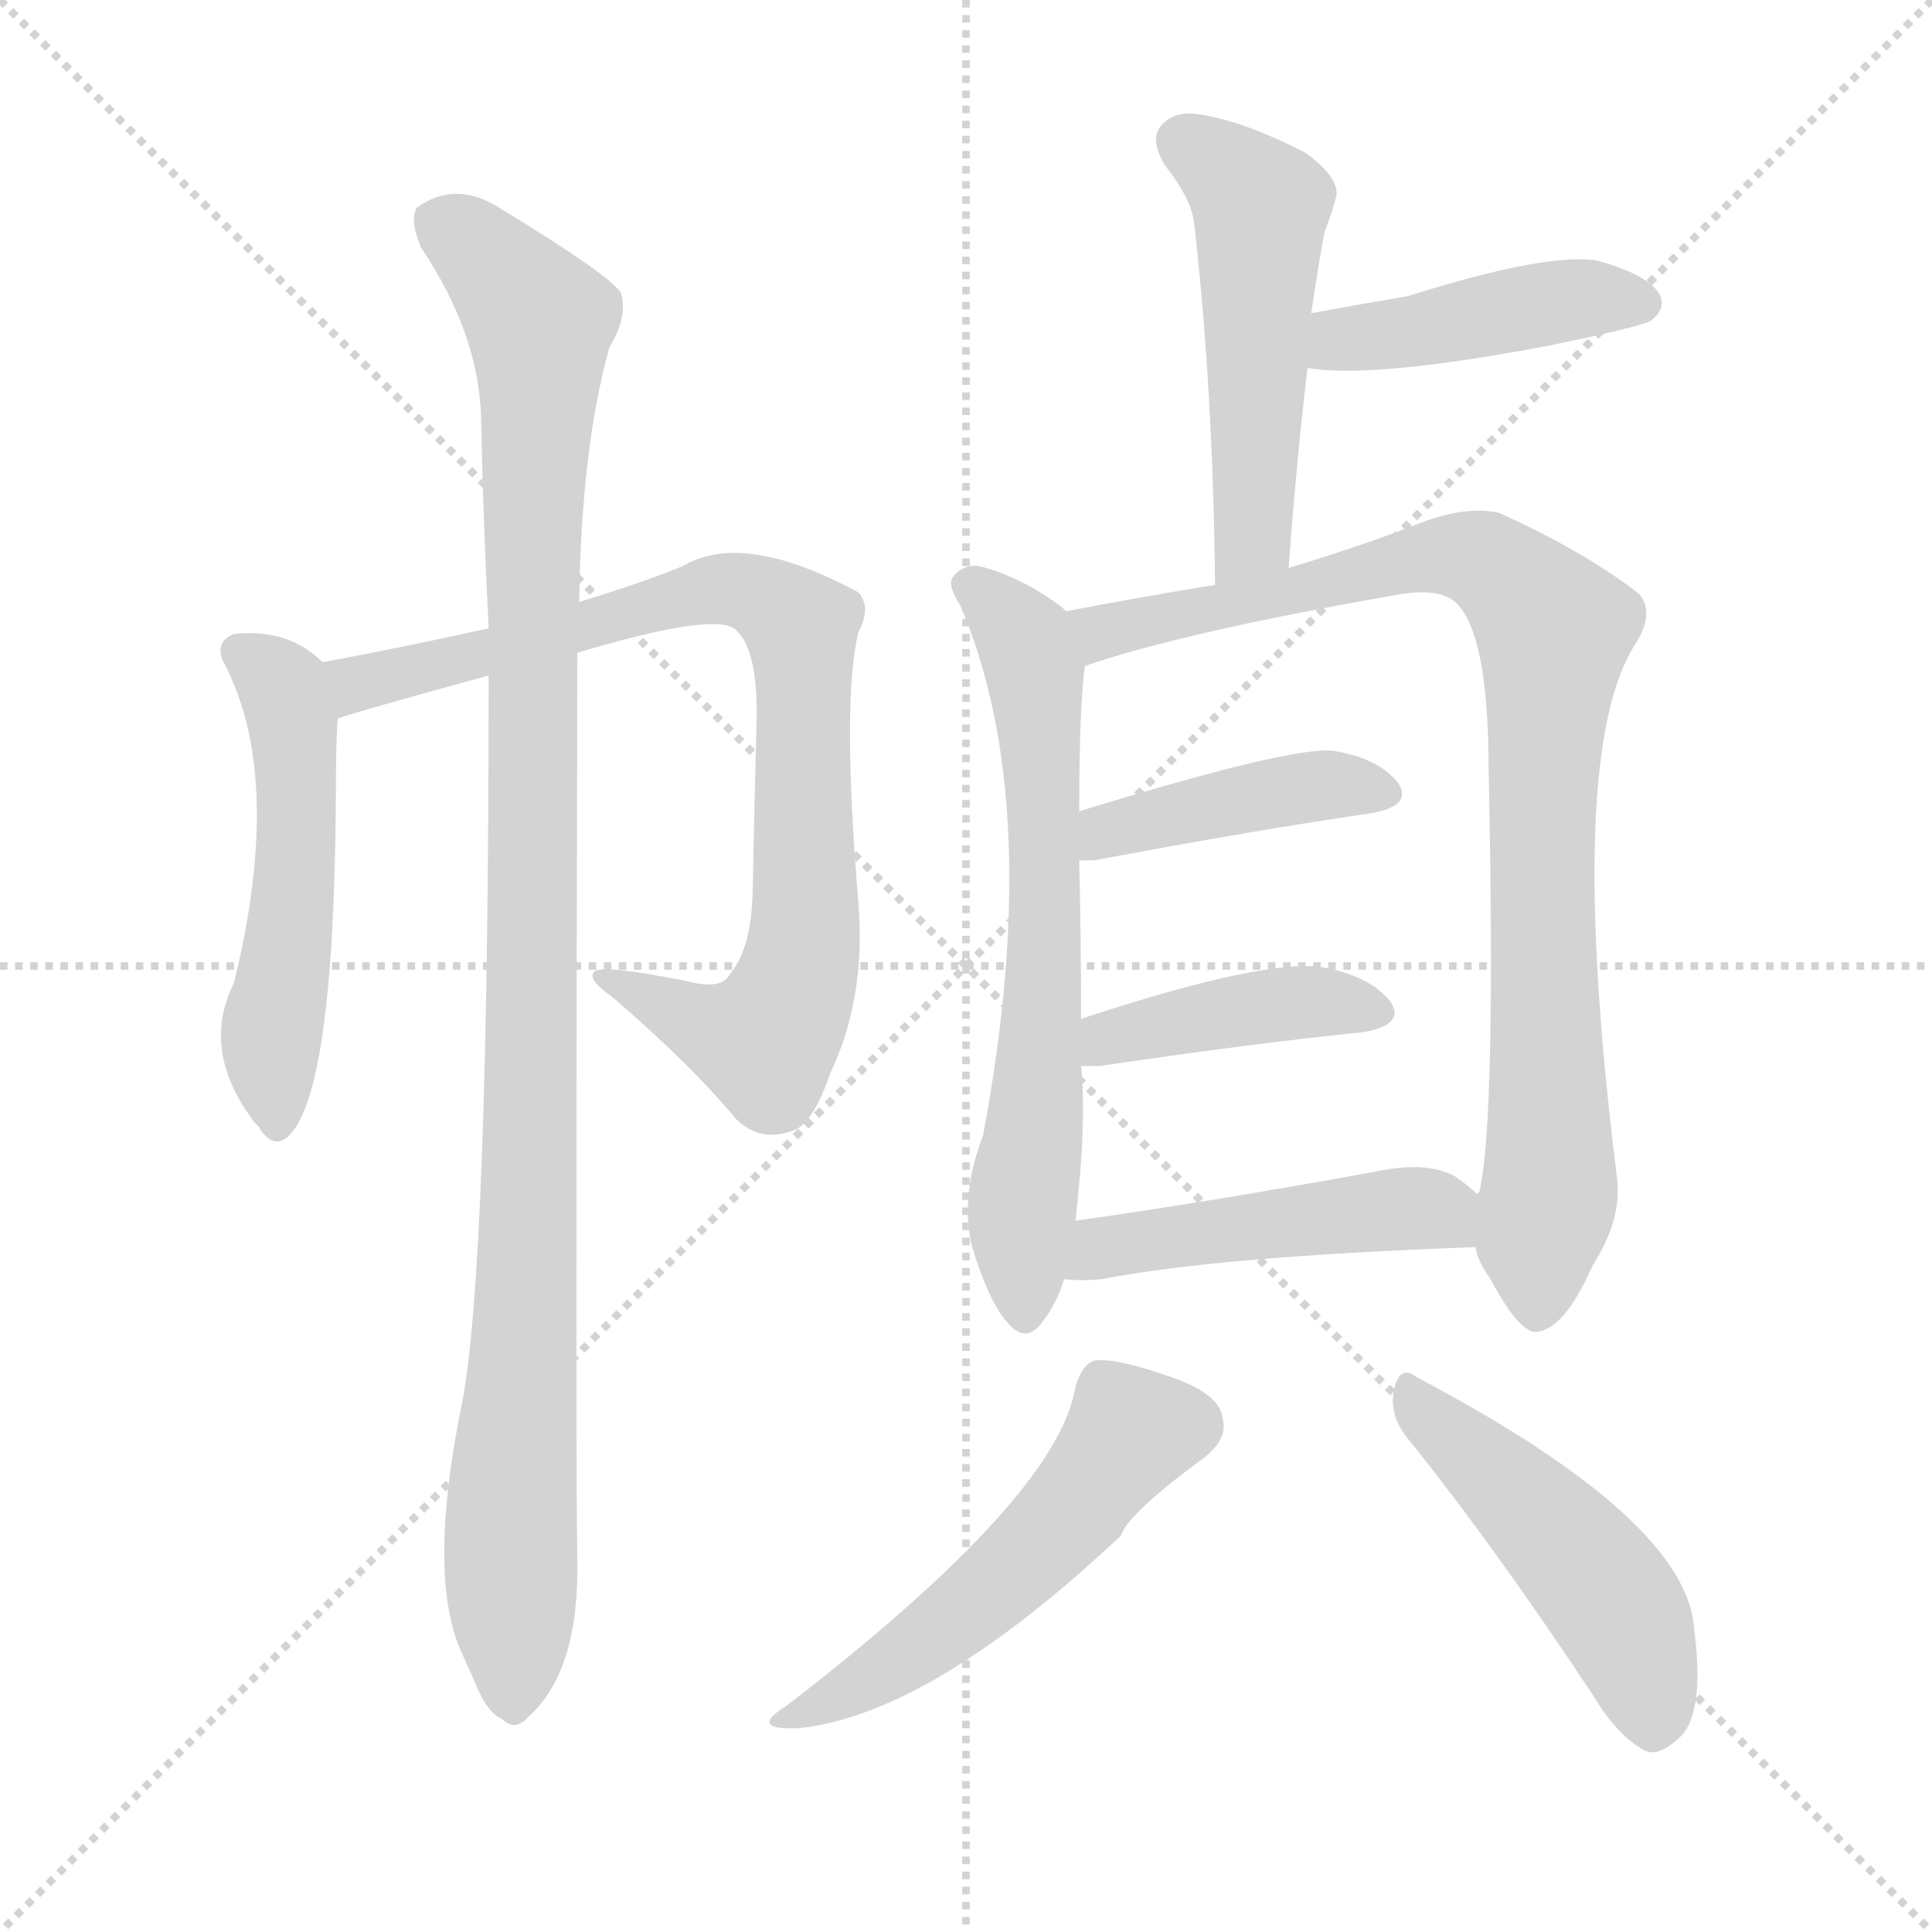
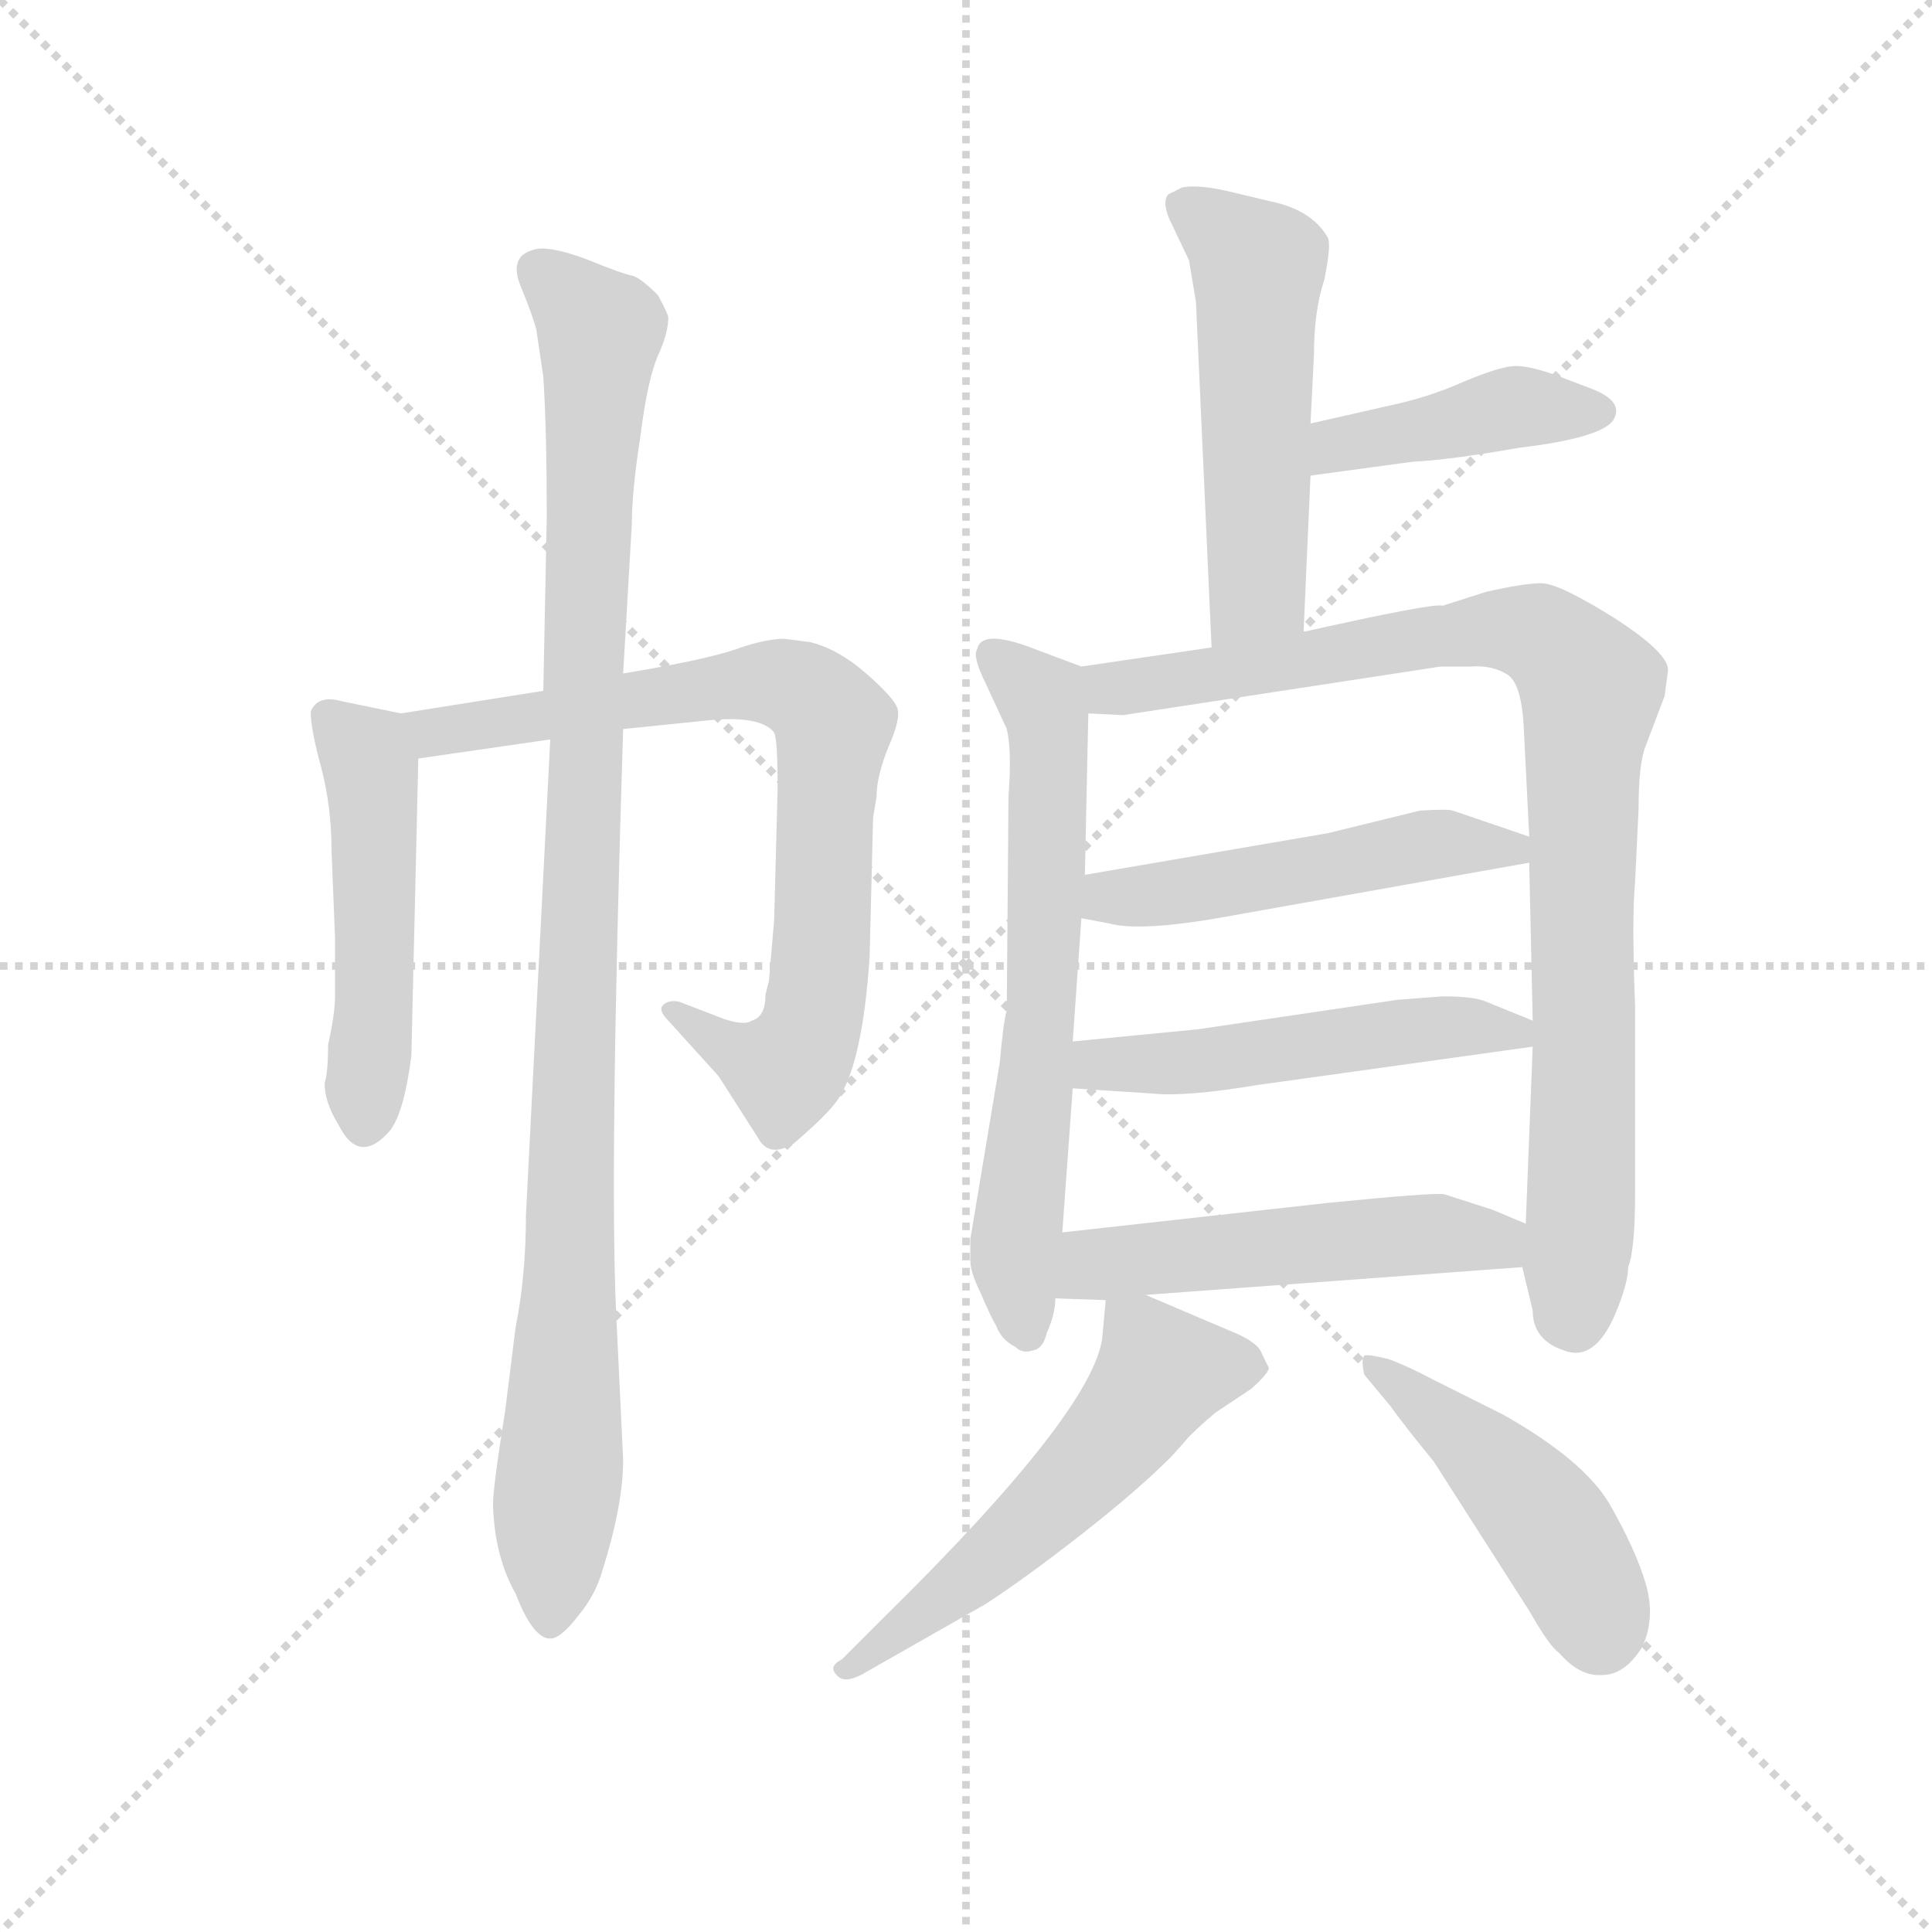
<svg xmlns="http://www.w3.org/2000/svg" version="1.1" viewBox="0 0 1024 1024">
  <g stroke="lightgray" stroke-dasharray="1,1" stroke-width="1" transform="scale(4, 4)">
    <line x1="0" y1="0" x2="256" y2="256" />
    <line x1="256" y1="0" x2="0" y2="256" />
    <line x1="128" y1="0" x2="128" y2="256" />
    <line x1="0" y1="128" x2="256" y2="128" />
  </g>
-   <g transform="scale(1, -1) translate(0, -900)">
+   <g transform="scale(0.92, -0.92) translate(60, -830)">
    <style type="text/css">
      
        @keyframes keyframes0 {
          from {
            stroke: blue;
-             stroke-dashoffset: 515;
+             stroke-dashoffset: 497;
+             stroke-width: 128;
+           }
+           62% {
+             animation-timing-function: step-end;
+             stroke: blue;
+             stroke-dashoffset: 0;
+             stroke-width: 128;
+           }
+           to {
+             stroke: black;
+             stroke-width: 1024;
+           }
+         }
+         #make-me-a-hanzi-animation-0 {
+           animation: keyframes0 0.654s both;
+           animation-delay: 0s;
+           animation-timing-function: linear;
+         }
+       
+         @keyframes keyframes1 {
+           from {
+             stroke: blue;
+             stroke-dashoffset: 787;
+             stroke-width: 128;
+           }
+           72% {
+             animation-timing-function: step-end;
+             stroke: blue;
+             stroke-dashoffset: 0;
+             stroke-width: 128;
+           }
+           to {
+             stroke: black;
+             stroke-width: 1024;
+           }
+         }
+         #make-me-a-hanzi-animation-1 {
+           animation: keyframes1 0.89s both;
+           animation-delay: 0.654s;
+           animation-timing-function: linear;
+         }
+       
+         @keyframes keyframes2 {
+           from {
+             stroke: blue;
+             stroke-dashoffset: 1049;
+             stroke-width: 128;
+           }
+           77% {
+             animation-timing-function: step-end;
+             stroke: blue;
+             stroke-dashoffset: 0;
+             stroke-width: 128;
+           }
+           to {
+             stroke: black;
+             stroke-width: 1024;
+           }
+         }
+         #make-me-a-hanzi-animation-2 {
+           animation: keyframes2 1.104s both;
+           animation-delay: 1.545s;
+           animation-timing-function: linear;
+         }
+       
+         @keyframes keyframes3 {
+           from {
+             stroke: blue;
+             stroke-dashoffset: 532;
            stroke-width: 128;
          }
          63% {
            animation-timing-function: step-end;
            stroke: blue;
            stroke-dashoffset: 0;
            stroke-width: 128;
          }
          to {
            stroke: black;
            stroke-width: 1024;
          }
        }
-         #make-me-a-hanzi-animation-0 {
-           animation: keyframes0 0.669s both;
-           animation-delay: 0s;
-           animation-timing-function: linear;
-         }
-       
-         @keyframes keyframes1 {
-           from {
-             stroke: blue;
-             stroke-dashoffset: 830;
-             stroke-width: 128;
-           }
-           73% {
-             animation-timing-function: step-end;
-             stroke: blue;
-             stroke-dashoffset: 0;
-             stroke-width: 128;
-           }
-           to {
-             stroke: black;
-             stroke-width: 1024;
-           }
-         }
-         #make-me-a-hanzi-animation-1 {
-           animation: keyframes1 0.925s both;
-           animation-delay: 0.669s;
-           animation-timing-function: linear;
-         }
-       
-         @keyframes keyframes2 {
-           from {
-             stroke: blue;
-             stroke-dashoffset: 1058;
-             stroke-width: 128;
-           }
-           77% {
-             animation-timing-function: step-end;
-             stroke: blue;
-             stroke-dashoffset: 0;
-             stroke-width: 128;
-           }
-           to {
-             stroke: black;
-             stroke-width: 1024;
-           }
-         }
-         #make-me-a-hanzi-animation-2 {
-           animation: keyframes2 1.111s both;
-           animation-delay: 1.595s;
-           animation-timing-function: linear;
-         }
-       
-         @keyframes keyframes3 {
-           from {
-             stroke: blue;
-             stroke-dashoffset: 506;
+         #make-me-a-hanzi-animation-3 {
+           animation: keyframes3 0.683s both;
+           animation-delay: 2.649s;
+           animation-timing-function: linear;
+         }
+       
+         @keyframes keyframes4 {
+           from {
+             stroke: blue;
+             stroke-dashoffset: 423;
+             stroke-width: 128;
+           }
+           58% {
+             animation-timing-function: step-end;
+             stroke: blue;
+             stroke-dashoffset: 0;
+             stroke-width: 128;
+           }
+           to {
+             stroke: black;
+             stroke-width: 1024;
+           }
+         }
+         #make-me-a-hanzi-animation-4 {
+           animation: keyframes4 0.594s both;
+           animation-delay: 3.332s;
+           animation-timing-function: linear;
+         }
+       
+         @keyframes keyframes5 {
+           from {
+             stroke: blue;
+             stroke-dashoffset: 659;
+             stroke-width: 128;
+           }
+           68% {
+             animation-timing-function: step-end;
+             stroke: blue;
+             stroke-dashoffset: 0;
+             stroke-width: 128;
+           }
+           to {
+             stroke: black;
+             stroke-width: 1024;
+           }
+         }
+         #make-me-a-hanzi-animation-5 {
+           animation: keyframes5 0.786s both;
+           animation-delay: 3.926s;
+           animation-timing-function: linear;
+         }
+       
+         @keyframes keyframes6 {
+           from {
+             stroke: blue;
+             stroke-dashoffset: 925;
+             stroke-width: 128;
+           }
+           75% {
+             animation-timing-function: step-end;
+             stroke: blue;
+             stroke-dashoffset: 0;
+             stroke-width: 128;
+           }
+           to {
+             stroke: black;
+             stroke-width: 1024;
+           }
+         }
+         #make-me-a-hanzi-animation-6 {
+           animation: keyframes6 1.003s both;
+           animation-delay: 4.712s;
+           animation-timing-function: linear;
+         }
+       
+         @keyframes keyframes7 {
+           from {
+             stroke: blue;
+             stroke-dashoffset: 503;
            stroke-width: 128;
          }
          62% {
            animation-timing-function: step-end;
            stroke: blue;
            stroke-dashoffset: 0;
            stroke-width: 128;
          }
          to {
            stroke: black;
            stroke-width: 1024;
          }
        }
-         #make-me-a-hanzi-animation-3 {
-           animation: keyframes3 0.662s both;
-           animation-delay: 2.706s;
-           animation-timing-function: linear;
-         }
-       
-         @keyframes keyframes4 {
-           from {
-             stroke: blue;
-             stroke-dashoffset: 430;
-             stroke-width: 128;
-           }
-           58% {
-             animation-timing-function: step-end;
-             stroke: blue;
-             stroke-dashoffset: 0;
-             stroke-width: 128;
-           }
-           to {
-             stroke: black;
-             stroke-width: 1024;
-           }
-         }
-         #make-me-a-hanzi-animation-4 {
-           animation: keyframes4 0.6s both;
-           animation-delay: 3.367s;
-           animation-timing-function: linear;
-         }
-       
-         @keyframes keyframes5 {
-           from {
-             stroke: blue;
-             stroke-dashoffset: 653;
-             stroke-width: 128;
-           }
-           68% {
-             animation-timing-function: step-end;
-             stroke: blue;
-             stroke-dashoffset: 0;
-             stroke-width: 128;
-           }
-           to {
-             stroke: black;
-             stroke-width: 1024;
-           }
-         }
-         #make-me-a-hanzi-animation-5 {
-           animation: keyframes5 0.781s both;
-           animation-delay: 3.967s;
-           animation-timing-function: linear;
-         }
-       
-         @keyframes keyframes6 {
-           from {
-             stroke: blue;
-             stroke-dashoffset: 890;
-             stroke-width: 128;
-           }
-           74% {
-             animation-timing-function: step-end;
-             stroke: blue;
-             stroke-dashoffset: 0;
-             stroke-width: 128;
-           }
-           to {
-             stroke: black;
-             stroke-width: 1024;
-           }
-         }
-         #make-me-a-hanzi-animation-6 {
-           animation: keyframes6 0.974s both;
-           animation-delay: 4.749s;
-           animation-timing-function: linear;
-         }
-       
-         @keyframes keyframes7 {
-           from {
-             stroke: blue;
-             stroke-dashoffset: 418;
-             stroke-width: 128;
-           }
-           58% {
-             animation-timing-function: step-end;
-             stroke: blue;
-             stroke-dashoffset: 0;
-             stroke-width: 128;
-           }
-           to {
-             stroke: black;
-             stroke-width: 1024;
-           }
-         }
        #make-me-a-hanzi-animation-7 {
-           animation: keyframes7 0.59s both;
-           animation-delay: 5.723s;
+           animation: keyframes7 0.659s both;
+           animation-delay: 5.715s;
          animation-timing-function: linear;
        }
      
        @keyframes keyframes8 {
          from {
            stroke: blue;
-             stroke-dashoffset: 411;
-             stroke-width: 128;
-           }
-           57% {
+             stroke-dashoffset: 509;
+             stroke-width: 128;
+           }
+           62% {
            animation-timing-function: step-end;
            stroke: blue;
            stroke-dashoffset: 0;
            stroke-width: 128;
          }
          to {
            stroke: black;
            stroke-width: 1024;
          }
        }
        #make-me-a-hanzi-animation-8 {
-           animation: keyframes8 0.584s both;
-           animation-delay: 6.313s;
+           animation: keyframes8 0.664s both;
+           animation-delay: 6.374s;
          animation-timing-function: linear;
        }
      
        @keyframes keyframes9 {
          from {
            stroke: blue;
-             stroke-dashoffset: 469;
+             stroke-dashoffset: 519;
+             stroke-width: 128;
+           }
+           63% {
+             animation-timing-function: step-end;
+             stroke: blue;
+             stroke-dashoffset: 0;
+             stroke-width: 128;
+           }
+           to {
+             stroke: black;
+             stroke-width: 1024;
+           }
+         }
+         #make-me-a-hanzi-animation-9 {
+           animation: keyframes9 0.672s both;
+           animation-delay: 7.038s;
+           animation-timing-function: linear;
+         }
+       
+         @keyframes keyframes10 {
+           from {
+             stroke: blue;
+             stroke-dashoffset: 556;
+             stroke-width: 128;
+           }
+           64% {
+             animation-timing-function: step-end;
+             stroke: blue;
+             stroke-dashoffset: 0;
+             stroke-width: 128;
+           }
+           to {
+             stroke: black;
+             stroke-width: 1024;
+           }
+         }
+         #make-me-a-hanzi-animation-10 {
+           animation: keyframes10 0.702s both;
+           animation-delay: 7.711s;
+           animation-timing-function: linear;
+         }
+       
+         @keyframes keyframes11 {
+           from {
+             stroke: blue;
+             stroke-dashoffset: 461;
            stroke-width: 128;
          }
          60% {
            animation-timing-function: step-end;
            stroke: blue;
            stroke-dashoffset: 0;
            stroke-width: 128;
          }
          to {
            stroke: black;
            stroke-width: 1024;
          }
        }
-         #make-me-a-hanzi-animation-9 {
-           animation: keyframes9 0.632s both;
-           animation-delay: 6.898s;
-           animation-timing-function: linear;
-         }
-       
-         @keyframes keyframes10 {
-           from {
-             stroke: blue;
-             stroke-dashoffset: 515;
-             stroke-width: 128;
-           }
-           63% {
-             animation-timing-function: step-end;
-             stroke: blue;
-             stroke-dashoffset: 0;
-             stroke-width: 128;
-           }
-           to {
-             stroke: black;
-             stroke-width: 1024;
-           }
-         }
-         #make-me-a-hanzi-animation-10 {
-           animation: keyframes10 0.669s both;
-           animation-delay: 7.529s;
-           animation-timing-function: linear;
-         }
-       
-         @keyframes keyframes11 {
-           from {
-             stroke: blue;
-             stroke-dashoffset: 473;
-             stroke-width: 128;
-           }
-           61% {
-             animation-timing-function: step-end;
-             stroke: blue;
-             stroke-dashoffset: 0;
-             stroke-width: 128;
-           }
-           to {
-             stroke: black;
-             stroke-width: 1024;
-           }
-         }
        #make-me-a-hanzi-animation-11 {
-           animation: keyframes11 0.635s both;
-           animation-delay: 8.198s;
+           animation: keyframes11 0.625s both;
+           animation-delay: 8.413s;
          animation-timing-function: linear;
        }
      
    </style>
-     <path d="M 171 549 Q 153 567 124 564 Q 114 560 118 550 Q 151 489 124 379 Q 106 343 135 305 L 137 303 Q 144 291 152 297 Q 177 318 178 476 Q 178 506 179 519 C 180 541 180 541 171 549 Z" fill="lightgray" />
-     <path d="M 306 554 Q 376 575 389 567 Q 402 557 401 517 Q 400 480 399 432 Q 399 398 387 384 Q 383 375 364 380 Q 319 389 315 385 Q 311 381 324 372 Q 366 336 390 307 Q 403 294 421 301 Q 431 305 440 331 Q 459 371 455 421 Q 446 529 455 565 Q 462 578 455 586 Q 394 619 362 600 Q 340 591 307 581 L 259 567 Q 219 558 171 549 C 142 543 150 510 179 519 Q 179 520 259 542 L 306 554 Z" fill="lightgray" />
-     <path d="M 259 542 Q 259 230 245 157 Q 227 69 243 28 Q 246 21 251 10 Q 258 -8 266 -11 Q 273 -18 280 -10 Q 307 14 306 73 Q 305 121 306 554 L 307 581 Q 308 662 323 716 Q 333 732 329 745 Q 322 755 266 789 Q 242 805 221 790 Q 217 784 223 769 Q 254 723 255 678 Q 256 626 259 567 L 259 542 Z" fill="lightgray" />
-     <path d="M 683 599 Q 687 654 693 705 L 695 734 Q 698 755 702 777 Q 706 787 708 795 Q 711 805 692 819 Q 661 835 638 839 Q 623 842 616 834 Q 609 827 617 813 Q 632 794 633 781 Q 643 693 644 590 C 644 560 681 569 683 599 Z" fill="lightgray" />
-     <path d="M 693 705 Q 727 699 822 717 Q 870 727 875 730 Q 884 737 879 745 Q 872 755 846 762 Q 819 766 746 743 Q 722 739 695 734 C 665 729 663 709 693 705 Z" fill="lightgray" />
-     <path d="M 565 576 L 563 578 Q 542 594 519 600 Q 510 601 505 594 Q 502 590 509 579 Q 554 474 521 298 Q 509 267 515 240 Q 524 210 534 199 Q 544 187 553 200 Q 560 209 564 222 L 570 253 Q 576 304 573 335 L 573 360 Q 573 402 572 444 L 572 470 Q 572 525 575 547 C 577 567 577 567 565 576 Z" fill="lightgray" />
-     <path d="M 782 239 Q 783 232 790 222 Q 805 194 814 194 Q 829 195 844 229 Q 860 254 857 276 Q 829 501 867 559 Q 877 575 869 585 Q 841 607 795 628 Q 779 632 756 624 Q 723 611 683 599 L 644 590 Q 601 583 565 576 C 536 570 546 538 575 547 Q 627 565 742 585 Q 766 589 774 578 Q 789 559 789 492 Q 793 305 784 268 Q 783 268 783 267 C 779 246 779 246 782 239 Z" fill="lightgray" />
-     <path d="M 572 444 Q 575 444 580 444 Q 665 460 727 469 Q 749 473 741 485 Q 731 498 707 502 Q 686 505 572 470 C 543 461 542 444 572 444 Z" fill="lightgray" />
-     <path d="M 573 335 Q 577 335 583 335 Q 664 347 723 353 Q 745 357 737 369 Q 727 382 703 387 Q 673 393 573 360 C 544 351 543 335 573 335 Z" fill="lightgray" />
-     <path d="M 564 222 Q 574 221 584 222 Q 645 234 782 239 C 812 240 806 247 783 267 Q 779 271 772 276 Q 757 285 729 279 Q 641 263 570 253 C 540 249 534 224 564 222 Z" fill="lightgray" />
-     <path d="M 570 165 Q 561 107 417 -4 Q 396 -17 423 -16 Q 493 -9 594 86 Q 598 98 639 128 Q 651 138 648 148 Q 647 161 621 170 Q 593 180 581 179 Q 574 178 570 165 Z" fill="lightgray" />
-     <path d="M 745 139 Q 791 82 844 2 Q 857 -20 872 -28 Q 879 -31 889 -22 Q 904 -10 898 36 Q 895 94 751 170 Q 742 177 739 164 Q 736 151 745 139 Z" fill="lightgray" />
+     <path d="M 171 419 L 137 426 Q 123 430 119 420 Q 119 410 125 388 Q 131 365 131 340 L 133 290 L 133 256 Q 133 246 129 228 Q 129 212 127 206 Q 127 195 135 182 Q 147 158 165 179 Q 173 190 177 222 L 181 393 C 182 417 182 417 171 419 Z" fill="lightgray" />
+     <path d="M 253 432 L 171 419 C 141 414 151 389 181 393 L 257 404 L 299 410 L 348 415 Q 378 418 386 408 Q 388 404 388 376 L 386 300 L 383 265 L 381 257 Q 381 244 373 242 Q 369 239 357 243 L 331 253 Q 325 254 322 251 Q 319 248 325 242 L 354 210 L 377 174 Q 383 163 397 171 Q 417 188 423 197 Q 437 218 441 279 L 443 359 L 445 371 Q 445 383 452 400 Q 459 416 457 422 Q 455 428 439 442 Q 423 456 407 460 L 392 462 Q 381 462 364 456 Q 347 450 299 442 L 253 432 Z" fill="lightgray" />
+     <path d="M 257 404 L 243 130 Q 243 95 237 65 L 231 17 Q 224 -27 224 -37 Q 225 -67 237 -88 Q 247 -114 257 -114 Q 263 -114 273 -101 Q 283 -89 287 -75 Q 299 -37 299 -11 L 295 73 Q 291 156 299 410 L 299 442 L 304 528 Q 304 547 309 579 Q 313 611 319 625 Q 325 638 325 647 Q 325 649 319 660 Q 310 669 305 671 Q 299 672 277 681 Q 255 689 247 686 Q 233 682 240 665 Q 247 648 249 640 L 253 613 Q 255 583 255 532 L 253 432 L 257 404 Z" fill="lightgray" />
+     <path d="M 691 466 L 695 556 L 695 586 L 697 626 Q 697 651 703 669 Q 707 689 705 693 Q 696 709 672 714 L 651 719 Q 631 724 621 722 L 613 718 Q 609 713 615 701 L 625 680 L 629 656 L 638 457 C 639 427 690 436 691 466 Z" fill="lightgray" />
+     <path d="M 695 556 L 754 564 Q 775 565 815 572 Q 865 578 870 589 Q 875 599 857 606 L 836 614 Q 819 620 811 619 Q 802 618 783 610 Q 763 601 739 596 L 695 586 C 666 579 665 552 695 556 Z" fill="lightgray" />
+     <path d="M 563 446 L 531 458 Q 505 467 503 456 Q 500 452 508 436 L 520 410 Q 523 398 521 371 L 520 248 Q 518 241 516 218 L 499 116 L 499 104 Q 499 97 505 85 Q 510 73 514 66 Q 517 58 525 54 Q 529 50 535 52 Q 541 53 543 62 Q 548 73 548 82 L 552 120 L 558 203 L 558 230 L 563 301 L 565 326 L 567 419 C 568 444 568 444 563 446 Z" fill="lightgray" />
+     <path d="M 638 457 L 563 446 C 533 442 537 420 567 419 L 587 418 L 770 446 L 787 446 Q 800 447 809 441 Q 817 435 818 408 L 821 348 L 821 333 L 823 242 L 823 227 L 819 125 L 817 100 L 823 75 Q 823 58 841 52 Q 859 45 871 74 Q 878 91 878 100 Q 882 110 882 143 L 882 250 Q 880 301 882 322 L 884 364 Q 884 390 888 400 L 899 429 L 901 444 Q 901 454 870 474 Q 838 494 828 494 Q 818 494 796 489 L 771 481 Q 767 483 691 466 L 638 457 Z" fill="lightgray" />
+     <path d="M 563 301 L 579 298 Q 597 293 647 302 L 821 333 C 850 338 849 338 821 348 L 777 363 Q 774 364 758 363 L 705 350 L 565 326 C 535 321 534 307 563 301 Z" fill="lightgray" />
+     <path d="M 558 203 L 604 200 Q 623 198 665 205 L 823 227 C 850 231 850 231 823 242 L 796 253 Q 789 256 771 256 L 745 254 L 630 237 L 558 230 C 528 227 528 205 558 203 Z" fill="lightgray" />
+     <path d="M 548 82 L 577 81 L 600 84 L 817 100 C 847 102 847 113 819 125 L 800 133 L 772 142 Q 765 143 705 137 L 552 120 C 522 117 518 83 548 82 Z" fill="lightgray" />
+     <path d="M 577 81 L 575 59 Q 569 16 449 -102 L 425 -126 Q 417 -130 422 -135 Q 426 -140 436 -135 L 508 -94 Q 531 -79 563 -54 Q 595 -29 615 -9 L 623 0 Q 626 4 640 16 L 661 30 Q 671 39 671 42 L 667 50 Q 665 57 647 64 L 600 84 C 578 93 578 93 577 81 Z" fill="lightgray" />
+     <path d="M 766 -12 L 821 -98 Q 833 -119 838 -122 Q 850 -136 863 -135 Q 876 -135 886 -119 Q 894 -102 888 -82 Q 882 -62 867 -36 Q 852 -11 806 15 L 766 35 Q 751 43 740 47 Q 728 50 726 49 Q 724 47 726 38 L 741 20 Q 748 10 766 -12 Z" fill="lightgray" />
    <clipPath id="make-me-a-hanzi-clip-0">
-       <path d="M 171 549 Q 153 567 124 564 Q 114 560 118 550 Q 151 489 124 379 Q 106 343 135 305 L 137 303 Q 144 291 152 297 Q 177 318 178 476 Q 178 506 179 519 C 180 541 180 541 171 549 Z" />
-     </clipPath>
-     <path clip-path="url(#make-me-a-hanzi-clip-0)" d="M 131 553 L 151 535 L 157 502 L 157 439 L 143 346 L 146 305" fill="none" id="make-me-a-hanzi-animation-0" stroke-dasharray="387 774" stroke-linecap="round" />
+       <path d="M 171 419 L 137 426 Q 123 430 119 420 Q 119 410 125 388 Q 131 365 131 340 L 133 290 L 133 256 Q 133 246 129 228 Q 129 212 127 206 Q 127 195 135 182 Q 147 158 165 179 Q 173 190 177 222 L 181 393 C 182 417 182 417 171 419 Z" />
+     </clipPath>
+     <path clip-path="url(#make-me-a-hanzi-clip-0)" d="M 129 417 L 154 386 L 156 261 L 150 185" fill="none" id="make-me-a-hanzi-animation-0" stroke-dasharray="369 738" stroke-linecap="round" />
    <clipPath id="make-me-a-hanzi-clip-1">
-       <path d="M 306 554 Q 376 575 389 567 Q 402 557 401 517 Q 400 480 399 432 Q 399 398 387 384 Q 383 375 364 380 Q 319 389 315 385 Q 311 381 324 372 Q 366 336 390 307 Q 403 294 421 301 Q 431 305 440 331 Q 459 371 455 421 Q 446 529 455 565 Q 462 578 455 586 Q 394 619 362 600 Q 340 591 307 581 L 259 567 Q 219 558 171 549 C 142 543 150 510 179 519 Q 179 520 259 542 L 306 554 Z" />
-     </clipPath>
-     <path clip-path="url(#make-me-a-hanzi-clip-1)" d="M 177 527 L 197 540 L 244 548 L 374 587 L 405 584 L 418 575 L 426 556 L 428 429 L 415 362 L 405 349 L 386 351 L 324 380" fill="none" id="make-me-a-hanzi-animation-1" stroke-dasharray="702 1404" stroke-linecap="round" />
+       <path d="M 253 432 L 171 419 C 141 414 151 389 181 393 L 257 404 L 299 410 L 348 415 Q 378 418 386 408 Q 388 404 388 376 L 386 300 L 383 265 L 381 257 Q 381 244 373 242 Q 369 239 357 243 L 331 253 Q 325 254 322 251 Q 319 248 325 242 L 354 210 L 377 174 Q 383 163 397 171 Q 417 188 423 197 Q 437 218 441 279 L 443 359 L 445 371 Q 445 383 452 400 Q 459 416 457 422 Q 455 428 439 442 Q 423 456 407 460 L 392 462 Q 381 462 364 456 Q 347 450 299 442 L 253 432 Z" />
+     </clipPath>
+     <path clip-path="url(#make-me-a-hanzi-clip-1)" d="M 179 415 L 202 409 L 378 437 L 398 434 L 415 422 L 420 412 L 413 272 L 404 229 L 392 214 L 327 248" fill="none" id="make-me-a-hanzi-animation-1" stroke-dasharray="659 1318" stroke-linecap="round" />
    <clipPath id="make-me-a-hanzi-clip-2">
-       <path d="M 259 542 Q 259 230 245 157 Q 227 69 243 28 Q 246 21 251 10 Q 258 -8 266 -11 Q 273 -18 280 -10 Q 307 14 306 73 Q 305 121 306 554 L 307 581 Q 308 662 323 716 Q 333 732 329 745 Q 322 755 266 789 Q 242 805 221 790 Q 217 784 223 769 Q 254 723 255 678 Q 256 626 259 567 L 259 542 Z" />
-     </clipPath>
-     <path clip-path="url(#make-me-a-hanzi-clip-2)" d="M 233 784 L 286 730 L 272 4" fill="none" id="make-me-a-hanzi-animation-2" stroke-dasharray="930 1860" stroke-linecap="round" />
+       <path d="M 257 404 L 243 130 Q 243 95 237 65 L 231 17 Q 224 -27 224 -37 Q 225 -67 237 -88 Q 247 -114 257 -114 Q 263 -114 273 -101 Q 283 -89 287 -75 Q 299 -37 299 -11 L 295 73 Q 291 156 299 410 L 299 442 L 304 528 Q 304 547 309 579 Q 313 611 319 625 Q 325 638 325 647 Q 325 649 319 660 Q 310 669 305 671 Q 299 672 277 681 Q 255 689 247 686 Q 233 682 240 665 Q 247 648 249 640 L 253 613 Q 255 583 255 532 L 253 432 L 257 404 Z" />
+     </clipPath>
+     <path clip-path="url(#make-me-a-hanzi-clip-2)" d="M 250 673 L 285 638 L 257 -105" fill="none" id="make-me-a-hanzi-animation-2" stroke-dasharray="921 1842" stroke-linecap="round" />
    <clipPath id="make-me-a-hanzi-clip-3">
-       <path d="M 683 599 Q 687 654 693 705 L 695 734 Q 698 755 702 777 Q 706 787 708 795 Q 711 805 692 819 Q 661 835 638 839 Q 623 842 616 834 Q 609 827 617 813 Q 632 794 633 781 Q 643 693 644 590 C 644 560 681 569 683 599 Z" />
-     </clipPath>
-     <path clip-path="url(#make-me-a-hanzi-clip-3)" d="M 627 825 L 668 791 L 665 624 L 649 599" fill="none" id="make-me-a-hanzi-animation-3" stroke-dasharray="378 756" stroke-linecap="round" />
+       <path d="M 691 466 L 695 556 L 695 586 L 697 626 Q 697 651 703 669 Q 707 689 705 693 Q 696 709 672 714 L 651 719 Q 631 724 621 722 L 613 718 Q 609 713 615 701 L 625 680 L 629 656 L 638 457 C 639 427 690 436 691 466 Z" />
+     </clipPath>
+     <path clip-path="url(#make-me-a-hanzi-clip-3)" d="M 621 713 L 650 692 L 665 672 L 665 490 L 643 465" fill="none" id="make-me-a-hanzi-animation-3" stroke-dasharray="404 808" stroke-linecap="round" />
    <clipPath id="make-me-a-hanzi-clip-4">
-       <path d="M 693 705 Q 727 699 822 717 Q 870 727 875 730 Q 884 737 879 745 Q 872 755 846 762 Q 819 766 746 743 Q 722 739 695 734 C 665 729 663 709 693 705 Z" />
-     </clipPath>
-     <path clip-path="url(#make-me-a-hanzi-clip-4)" d="M 698 712 L 711 720 L 823 740 L 868 740" fill="none" id="make-me-a-hanzi-animation-4" stroke-dasharray="302 604" stroke-linecap="round" />
+       <path d="M 695 556 L 754 564 Q 775 565 815 572 Q 865 578 870 589 Q 875 599 857 606 L 836 614 Q 819 620 811 619 Q 802 618 783 610 Q 763 601 739 596 L 695 586 C 666 579 665 552 695 556 Z" />
+     </clipPath>
+     <path clip-path="url(#make-me-a-hanzi-clip-4)" d="M 701 564 L 710 574 L 811 595 L 861 593" fill="none" id="make-me-a-hanzi-animation-4" stroke-dasharray="295 590" stroke-linecap="round" />
    <clipPath id="make-me-a-hanzi-clip-5">
-       <path d="M 565 576 L 563 578 Q 542 594 519 600 Q 510 601 505 594 Q 502 590 509 579 Q 554 474 521 298 Q 509 267 515 240 Q 524 210 534 199 Q 544 187 553 200 Q 560 209 564 222 L 570 253 Q 576 304 573 335 L 573 360 Q 573 402 572 444 L 572 470 Q 572 525 575 547 C 577 567 577 567 565 576 Z" />
-     </clipPath>
-     <path clip-path="url(#make-me-a-hanzi-clip-5)" d="M 516 589 L 543 561 L 550 532 L 554 409 L 543 204" fill="none" id="make-me-a-hanzi-animation-5" stroke-dasharray="525 1050" stroke-linecap="round" />
+       <path d="M 563 446 L 531 458 Q 505 467 503 456 Q 500 452 508 436 L 520 410 Q 523 398 521 371 L 520 248 Q 518 241 516 218 L 499 116 L 499 104 Q 499 97 505 85 Q 510 73 514 66 Q 517 58 525 54 Q 529 50 535 52 Q 541 53 543 62 Q 548 73 548 82 L 552 120 L 558 203 L 558 230 L 563 301 L 565 326 L 567 419 C 568 444 568 444 563 446 Z" />
+     </clipPath>
+     <path clip-path="url(#make-me-a-hanzi-clip-5)" d="M 512 452 L 540 427 L 544 409 L 541 267 L 525 110 L 532 63" fill="none" id="make-me-a-hanzi-animation-5" stroke-dasharray="531 1062" stroke-linecap="round" />
    <clipPath id="make-me-a-hanzi-clip-6">
-       <path d="M 782 239 Q 783 232 790 222 Q 805 194 814 194 Q 829 195 844 229 Q 860 254 857 276 Q 829 501 867 559 Q 877 575 869 585 Q 841 607 795 628 Q 779 632 756 624 Q 723 611 683 599 L 644 590 Q 601 583 565 576 C 536 570 546 538 575 547 Q 627 565 742 585 Q 766 589 774 578 Q 789 559 789 492 Q 793 305 784 268 Q 783 268 783 267 C 779 246 779 246 782 239 Z" />
-     </clipPath>
-     <path clip-path="url(#make-me-a-hanzi-clip-6)" d="M 572 570 L 586 566 L 769 606 L 791 600 L 824 566 L 816 457 L 822 281 L 815 205" fill="none" id="make-me-a-hanzi-animation-6" stroke-dasharray="762 1524" stroke-linecap="round" />
+       <path d="M 638 457 L 563 446 C 533 442 537 420 567 419 L 587 418 L 770 446 L 787 446 Q 800 447 809 441 Q 817 435 818 408 L 821 348 L 821 333 L 823 242 L 823 227 L 819 125 L 817 100 L 823 75 Q 823 58 841 52 Q 859 45 871 74 Q 878 91 878 100 Q 882 110 882 143 L 882 250 Q 880 301 882 322 L 884 364 Q 884 390 888 400 L 899 429 L 901 444 Q 901 454 870 474 Q 838 494 828 494 Q 818 494 796 489 L 771 481 Q 767 483 691 466 L 638 457 Z" />
+     </clipPath>
+     <path clip-path="url(#make-me-a-hanzi-clip-6)" d="M 571 440 L 592 434 L 807 468 L 831 462 L 857 434 L 852 402 L 848 68" fill="none" id="make-me-a-hanzi-animation-6" stroke-dasharray="797 1594" stroke-linecap="round" />
    <clipPath id="make-me-a-hanzi-clip-7">
-       <path d="M 572 444 Q 575 444 580 444 Q 665 460 727 469 Q 749 473 741 485 Q 731 498 707 502 Q 686 505 572 470 C 543 461 542 444 572 444 Z" />
-     </clipPath>
-     <path clip-path="url(#make-me-a-hanzi-clip-7)" d="M 576 451 L 588 462 L 699 484 L 731 479" fill="none" id="make-me-a-hanzi-animation-7" stroke-dasharray="290 580" stroke-linecap="round" />
+       <path d="M 563 301 L 579 298 Q 597 293 647 302 L 821 333 C 850 338 849 338 821 348 L 777 363 Q 774 364 758 363 L 705 350 L 565 326 C 535 321 534 307 563 301 Z" />
+     </clipPath>
+     <path clip-path="url(#make-me-a-hanzi-clip-7)" d="M 568 307 L 756 342 L 812 341" fill="none" id="make-me-a-hanzi-animation-7" stroke-dasharray="375 750" stroke-linecap="round" />
    <clipPath id="make-me-a-hanzi-clip-8">
-       <path d="M 573 335 Q 577 335 583 335 Q 664 347 723 353 Q 745 357 737 369 Q 727 382 703 387 Q 673 393 573 360 C 544 351 543 335 573 335 Z" />
-     </clipPath>
-     <path clip-path="url(#make-me-a-hanzi-clip-8)" d="M 578 341 L 590 351 L 644 363 L 691 369 L 727 363" fill="none" id="make-me-a-hanzi-animation-8" stroke-dasharray="283 566" stroke-linecap="round" />
+       <path d="M 558 203 L 604 200 Q 623 198 665 205 L 823 227 C 850 231 850 231 823 242 L 796 253 Q 789 256 771 256 L 745 254 L 630 237 L 558 230 C 528 227 528 205 558 203 Z" />
+     </clipPath>
+     <path clip-path="url(#make-me-a-hanzi-clip-8)" d="M 566 210 L 573 217 L 635 218 L 778 239 L 814 235" fill="none" id="make-me-a-hanzi-animation-8" stroke-dasharray="381 762" stroke-linecap="round" />
    <clipPath id="make-me-a-hanzi-clip-9">
-       <path d="M 564 222 Q 574 221 584 222 Q 645 234 782 239 C 812 240 806 247 783 267 Q 779 271 772 276 Q 757 285 729 279 Q 641 263 570 253 C 540 249 534 224 564 222 Z" />
-     </clipPath>
-     <path clip-path="url(#make-me-a-hanzi-clip-9)" d="M 569 229 L 592 241 L 740 260 L 763 258 L 771 246" fill="none" id="make-me-a-hanzi-animation-9" stroke-dasharray="341 682" stroke-linecap="round" />
+       <path d="M 548 82 L 577 81 L 600 84 L 817 100 C 847 102 847 113 819 125 L 800 133 L 772 142 Q 765 143 705 137 L 552 120 C 522 117 518 83 548 82 Z" />
+     </clipPath>
+     <path clip-path="url(#make-me-a-hanzi-clip-9)" d="M 555 88 L 577 103 L 738 118 L 787 118 L 802 115 L 809 107" fill="none" id="make-me-a-hanzi-animation-9" stroke-dasharray="391 782" stroke-linecap="round" />
    <clipPath id="make-me-a-hanzi-clip-10">
-       <path d="M 570 165 Q 561 107 417 -4 Q 396 -17 423 -16 Q 493 -9 594 86 Q 598 98 639 128 Q 651 138 648 148 Q 647 161 621 170 Q 593 180 581 179 Q 574 178 570 165 Z" />
-     </clipPath>
-     <path clip-path="url(#make-me-a-hanzi-clip-10)" d="M 629 144 L 599 141 L 555 84 L 528 59 L 479 22 L 427 -6" fill="none" id="make-me-a-hanzi-animation-10" stroke-dasharray="387 774" stroke-linecap="round" />
+       <path d="M 577 81 L 575 59 Q 569 16 449 -102 L 425 -126 Q 417 -130 422 -135 Q 426 -140 436 -135 L 508 -94 Q 531 -79 563 -54 Q 595 -29 615 -9 L 623 0 Q 626 4 640 16 L 661 30 Q 671 39 671 42 L 667 50 Q 665 57 647 64 L 600 84 C 578 93 578 93 577 81 Z" />
+     </clipPath>
+     <path clip-path="url(#make-me-a-hanzi-clip-10)" d="M 660 41 L 609 39 L 542 -40 L 429 -132" fill="none" id="make-me-a-hanzi-animation-10" stroke-dasharray="428 856" stroke-linecap="round" />
    <clipPath id="make-me-a-hanzi-clip-11">
-       <path d="M 745 139 Q 791 82 844 2 Q 857 -20 872 -28 Q 879 -31 889 -22 Q 904 -10 898 36 Q 895 94 751 170 Q 742 177 739 164 Q 736 151 745 139 Z" />
-     </clipPath>
-     <path clip-path="url(#make-me-a-hanzi-clip-11)" d="M 750 158 L 851 56 L 868 23 L 876 -12" fill="none" id="make-me-a-hanzi-animation-11" stroke-dasharray="345 690" stroke-linecap="round" />
+       <path d="M 766 -12 L 821 -98 Q 833 -119 838 -122 Q 850 -136 863 -135 Q 876 -135 886 -119 Q 894 -102 888 -82 Q 882 -62 867 -36 Q 852 -11 806 15 L 766 35 Q 751 43 740 47 Q 728 50 726 49 Q 724 47 726 38 L 741 20 Q 748 10 766 -12 Z" />
+     </clipPath>
+     <path clip-path="url(#make-me-a-hanzi-clip-11)" d="M 732 44 L 813 -26 L 839 -60 L 862 -110" fill="none" id="make-me-a-hanzi-animation-11" stroke-dasharray="333 666" stroke-linecap="round" />
  </g>
</svg>
